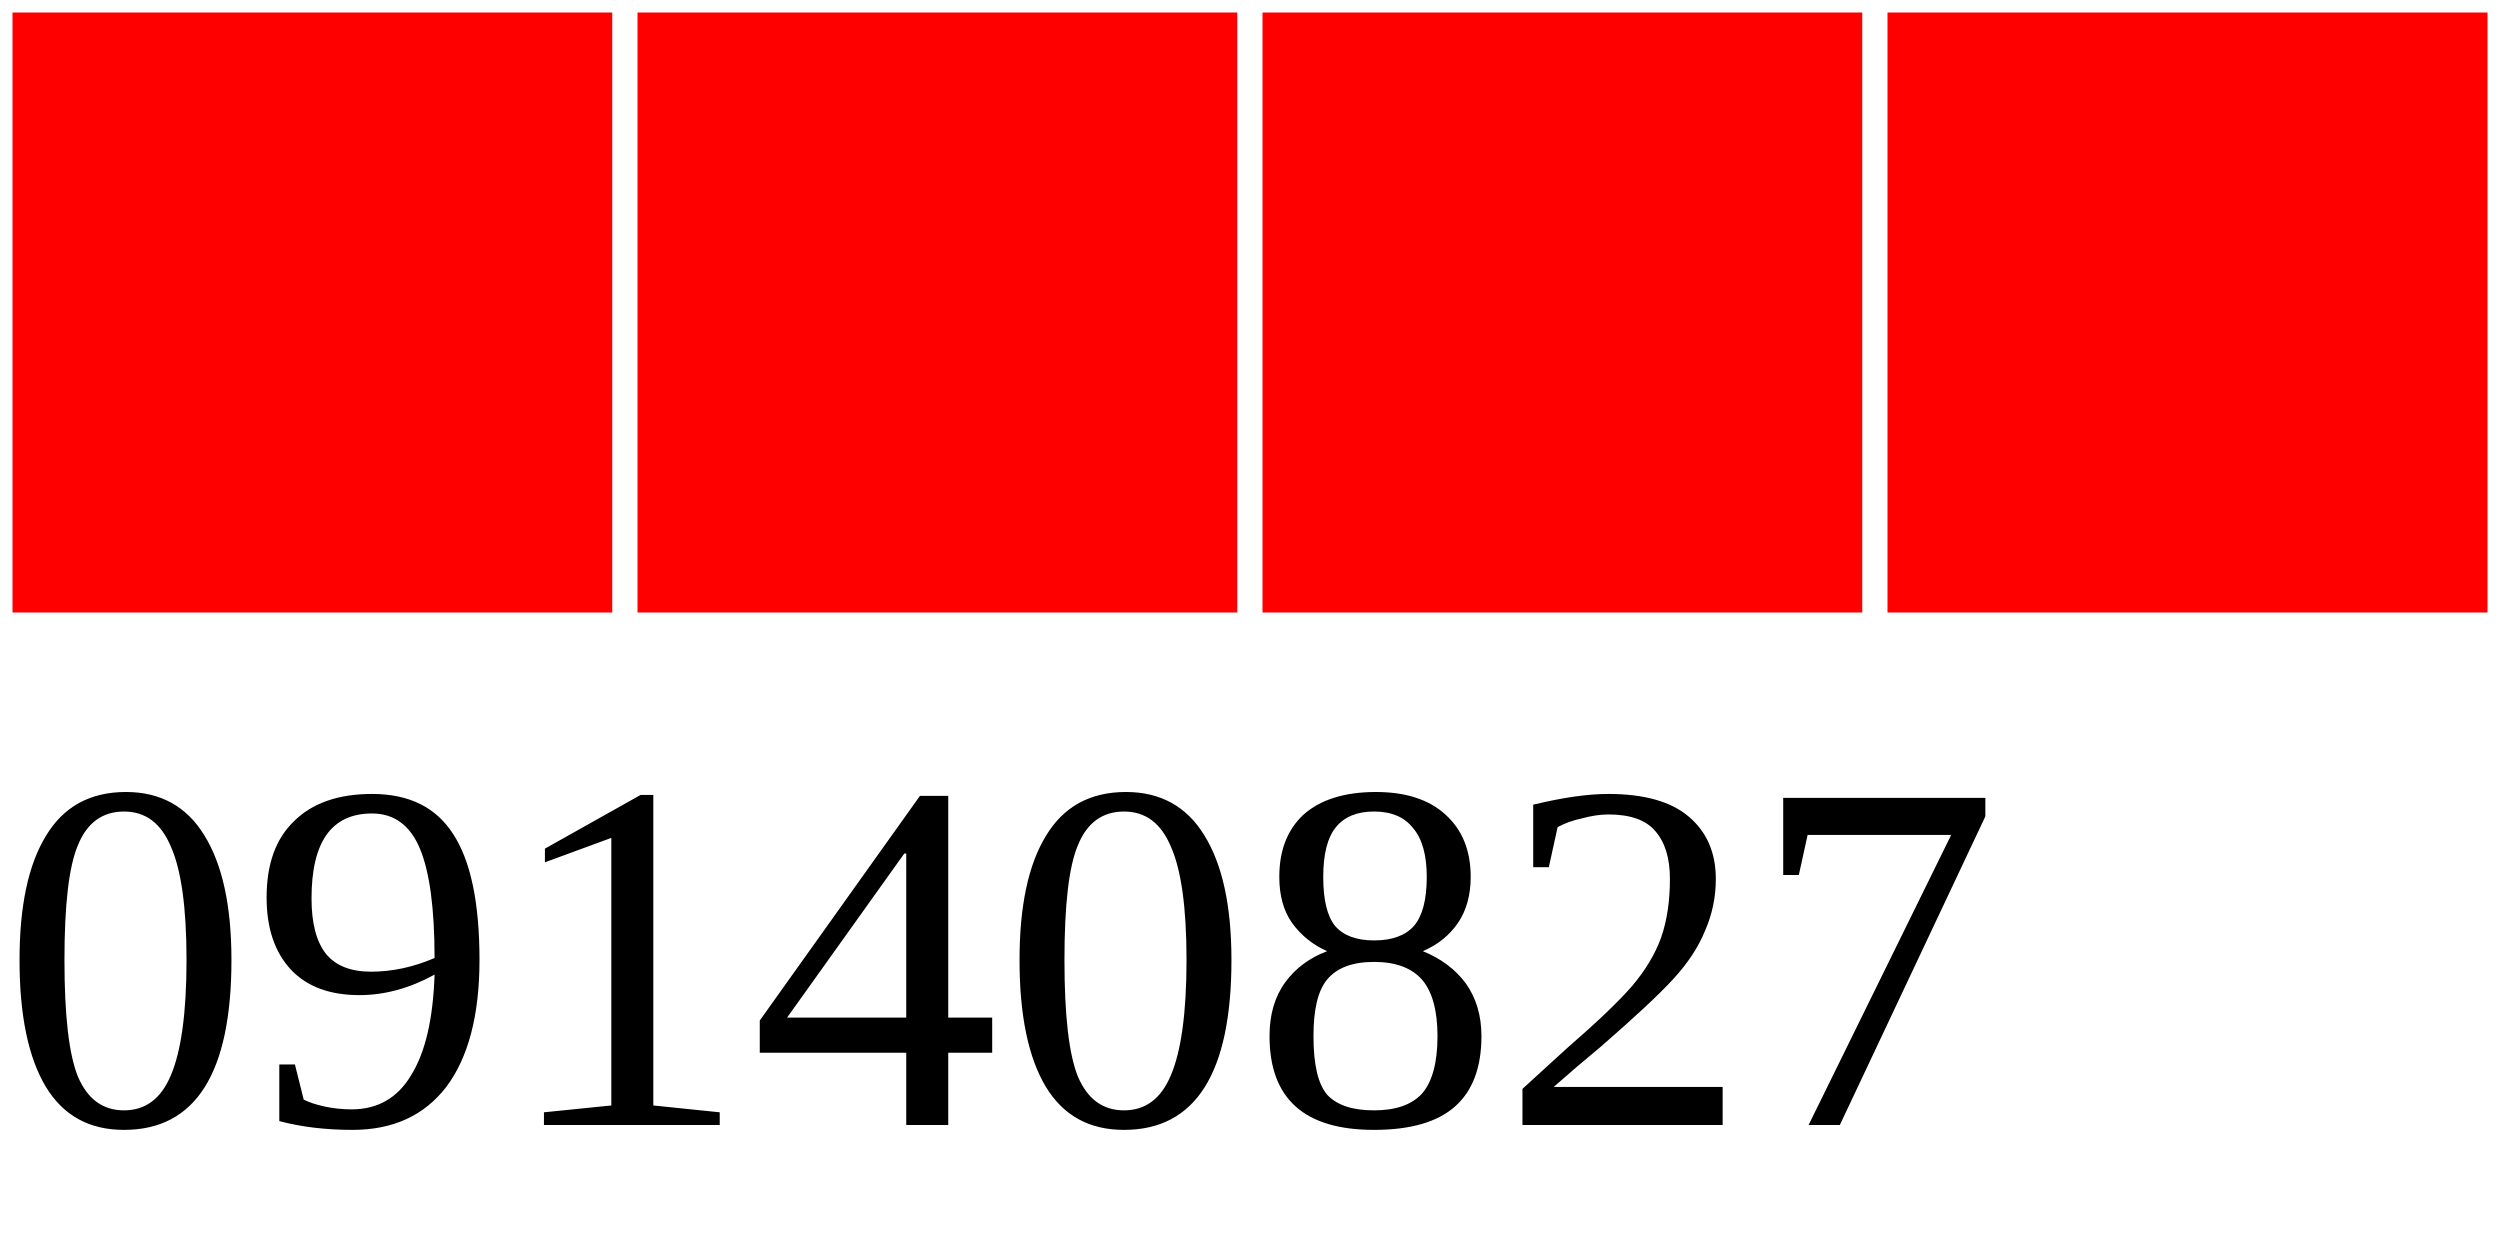
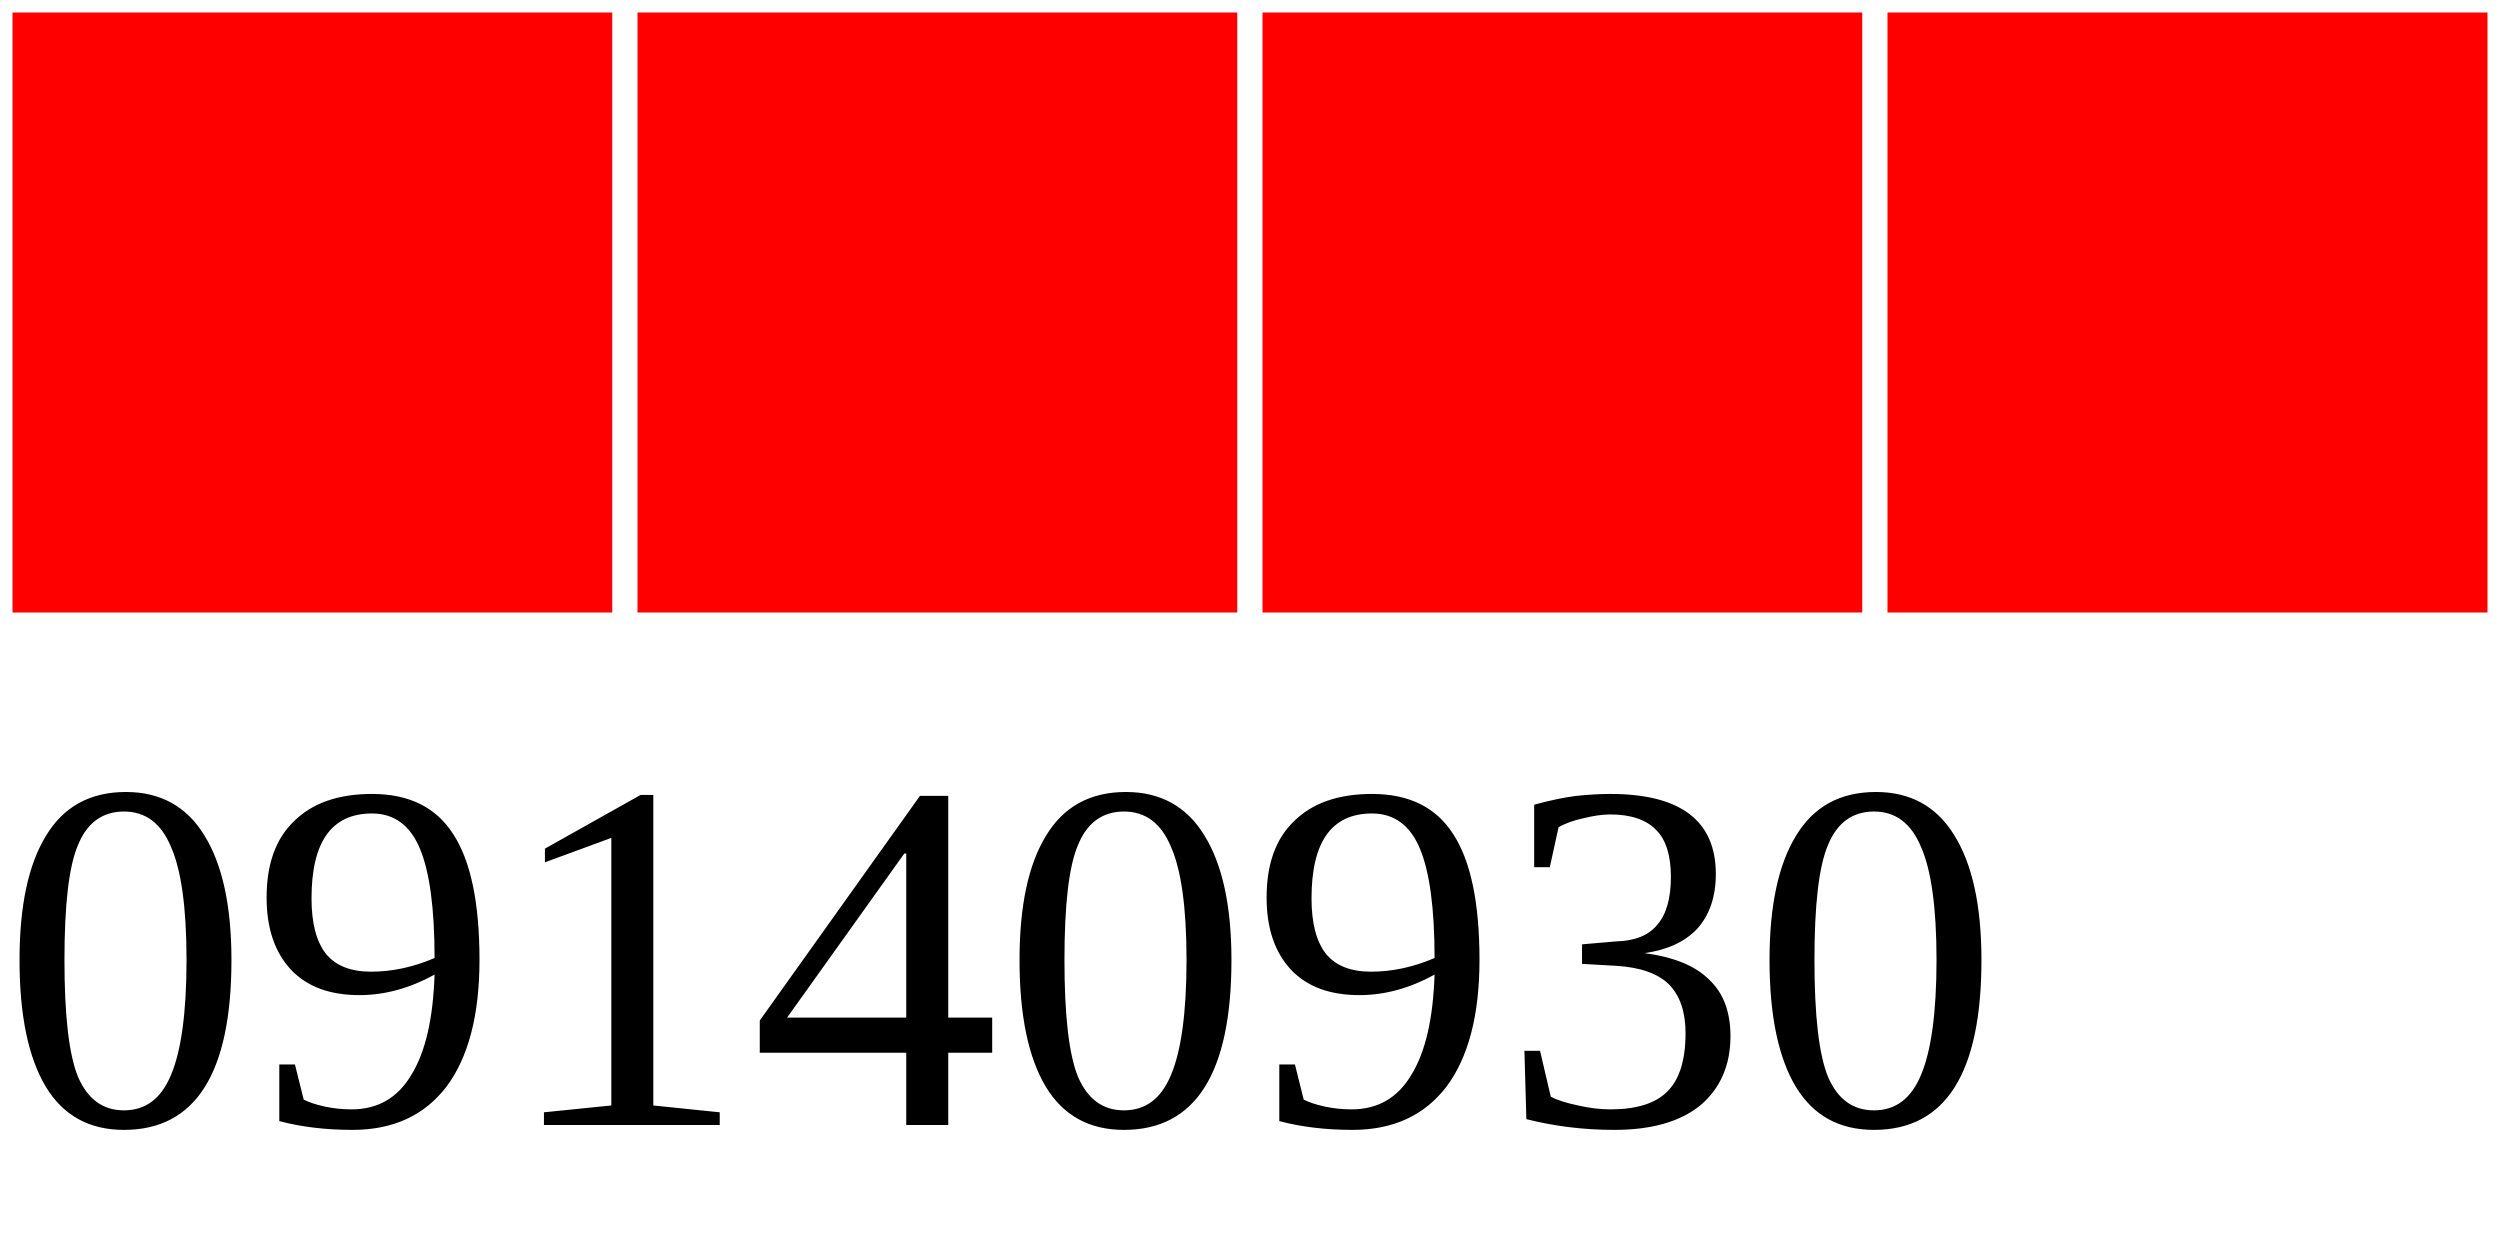
<svg xmlns="http://www.w3.org/2000/svg" width="40" height="20">
  <g>
    <rect width="10" height="10" style="fill:#FF0000;stroke-width:0.4;stroke:rgb(255,255,255)" x="0" />
    <rect width="10" height="10" style="fill:#FF0000;stroke-width:0.4;stroke:rgb(255,255,255)" x="10" />
    <rect width="10" height="10" style="fill:#FF0000;stroke-width:0.4;stroke:rgb(255,255,255)" x="20" />
    <rect width="10" height="10" style="fill:#FF0000;stroke-width:0.4;stroke:rgb(255,255,255)" x="30" />
-     <text x="0" y="18" fill="black" font-size="8">09140827</text>
+     <text x="0" y="18" fill="black" font-size="8">09140930</text>
  </g>
</svg>
